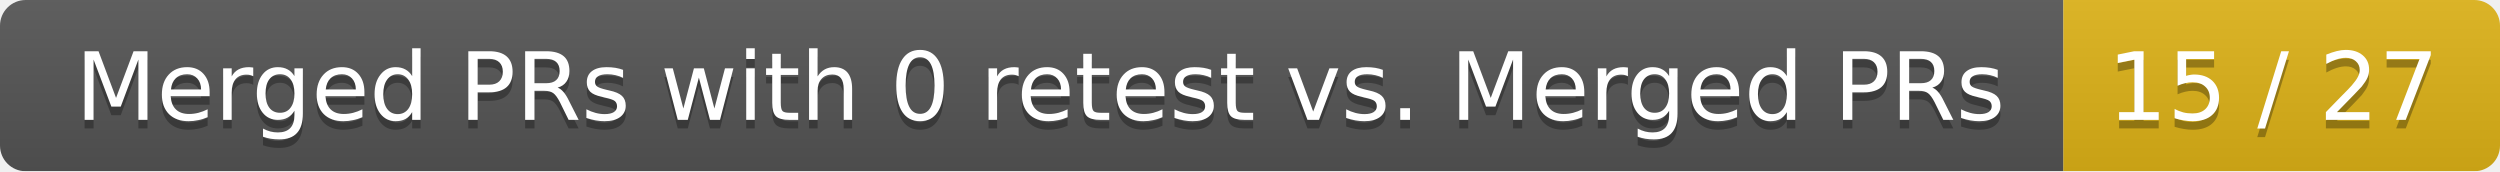
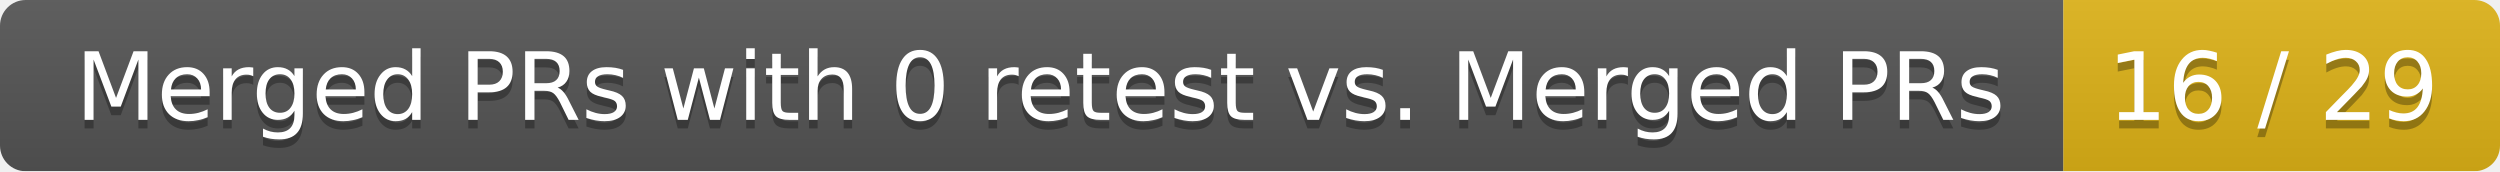
<svg xmlns="http://www.w3.org/2000/svg" width="292" height="20">
  <linearGradient id="smooth" x2="0" y2="100%">
    <stop offset="0" stop-color="#bbb" stop-opacity=".1" />
    <stop offset="1" stop-opacity=".1" />
  </linearGradient>
  <mask id="round">
    <rect width="292" height="20" rx="3" fill="#fff" />
  </mask>
  <g mask="url(#round)">
    <rect width="241" height="20" fill="#555" />
    <rect x="241" width="51" height="20" fill="#dfb317" />
    <rect width="292" height="20" fill="url(#smooth)" />
  </g>
  <g fill="#fff" text-anchor="middle" font-family="DejaVu Sans,Verdana,Geneva,sans-serif" font-size="11">
    <text x="121.5" y="15" fill="#010101" fill-opacity=".3">Merged PRs with 0 retest vs. Merged PRs</text>
    <text x="121.5" y="14">Merged PRs with 0 retest vs. Merged PRs</text>
-     <text x="265.5" y="15" fill="#010101" fill-opacity=".3">15 / 27</text>
-     <text x="265.5" y="14">15 / 27</text>
+     <text x="265.5" y="15" fill="#010101" fill-opacity=".3">16 / 29</text>
+     <text x="265.5" y="14">16 / 29</text>
  </g>
</svg>
